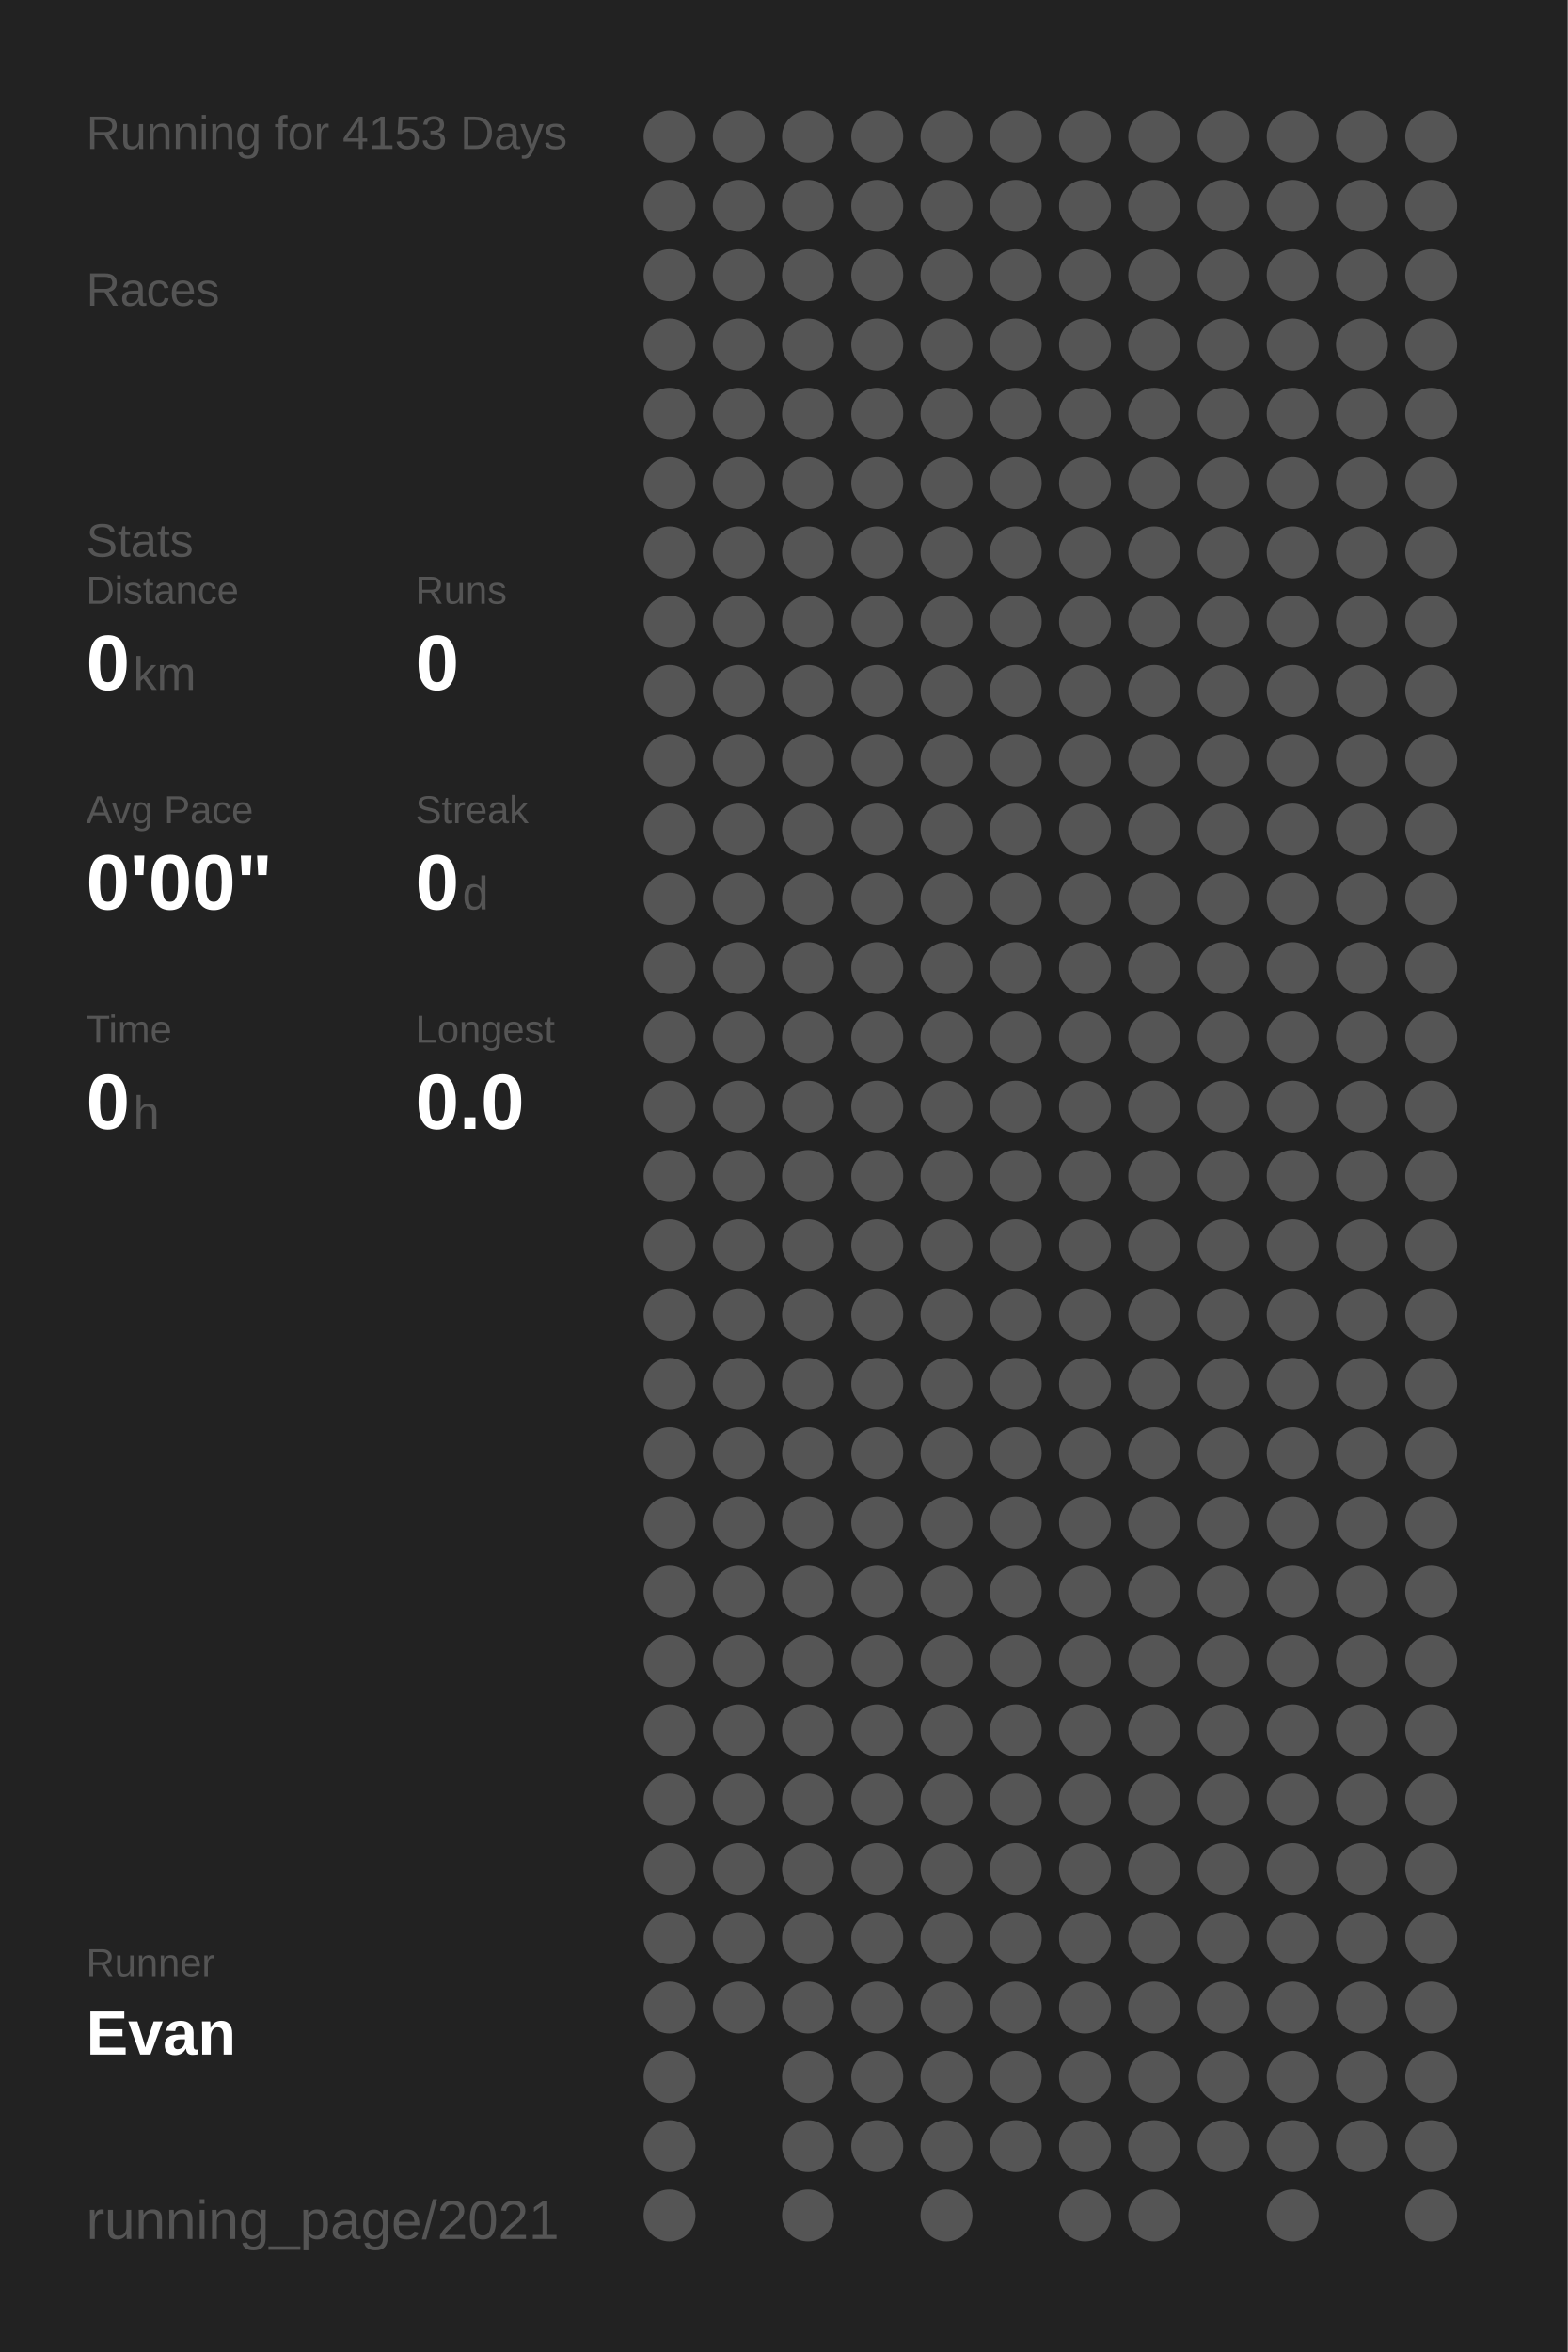
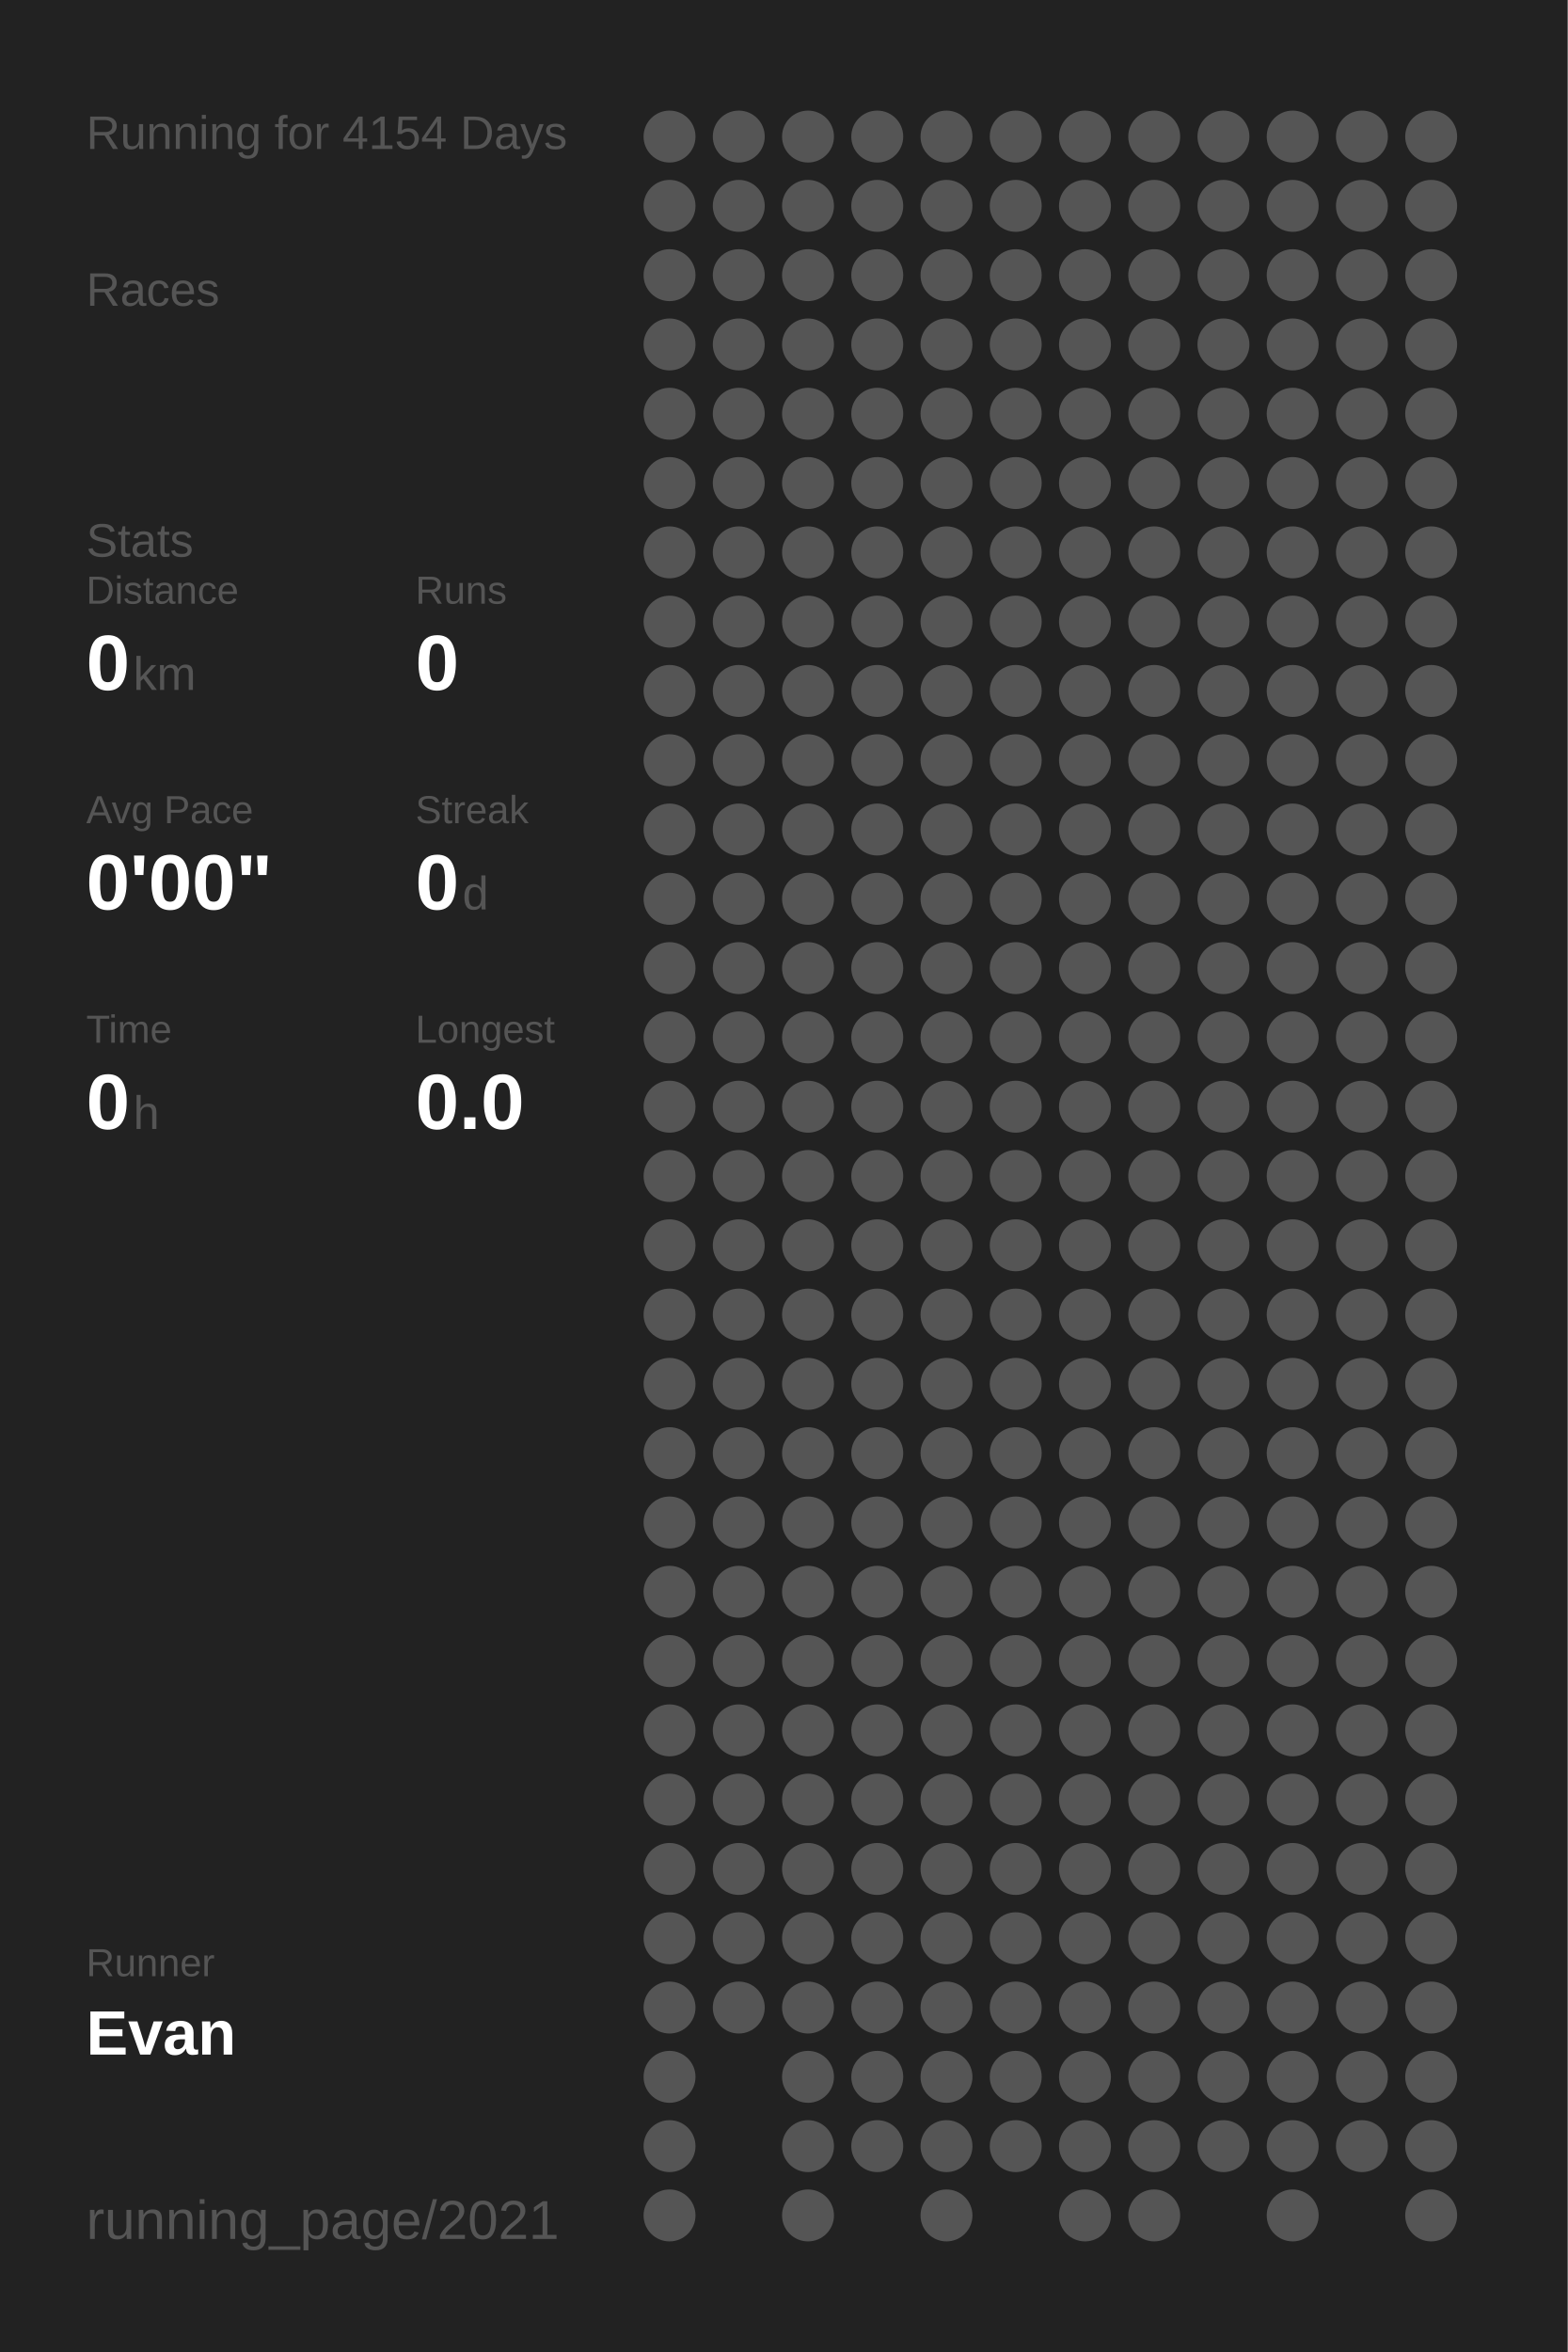
<svg xmlns="http://www.w3.org/2000/svg" baseProfile="full" height="300mm" version="1.1" viewBox="0,0,200,300" width="200mm">
  <defs />
  <rect fill="#222222" height="300" width="200" x="0" y="0" />
-   <text fill="#555555" style="font-size:6px; font-family:Arial;" x="11" y="19">Running for 4153 Days</text>
+   <text fill="#555555" style="font-size:6px; font-family:Arial;" x="11" y="19">Running for 4154 Days</text>
  <text fill="#555555" style="font-size:6px; font-family:Arial;" x="11" y="39">Races</text>
  <text fill="#555555" style="font-size:6px; font-family:Arial;" x="11" y="71">Stats</text>
  <text fill="#555555" style="font-size:5px; font-family:Arial;" x="11" y="77">Distance</text>
  <text fill="#FFFFFF" style="font-size:10px; font-family:Arial; font-weight:bold;" x="11" y="88">0</text>
  <text fill="#555555" style="font-size:6px; font-family:Arial;" x="17" y="88">km</text>
  <text fill="#555555" style="font-size:5px; font-family:Arial;" x="53" y="77">Runs</text>
  <text fill="#FFFFFF" style="font-size:10px; font-family:Arial; font-weight:bold;" x="53" y="88">0</text>
  <text fill="#555555" style="font-size:5px; font-family:Arial;" x="11" y="105">Avg Pace</text>
  <text fill="#FFFFFF" style="font-size:10px; font-family:Arial; font-weight:bold;" x="11" y="116">0'00"</text>
  <text fill="#555555" style="font-size:5px; font-family:Arial;" x="53" y="105">Streak</text>
  <text fill="#FFFFFF" style="font-size:10px; font-family:Arial; font-weight:bold;" x="53" y="116">0</text>
  <text fill="#555555" style="font-size:6px; font-family:Arial;" x="59" y="116">d</text>
  <text fill="#555555" style="font-size:5px; font-family:Arial;" x="11" y="133">Time</text>
  <text fill="#FFFFFF" style="font-size:10px; font-family:Arial; font-weight:bold;" x="11" y="144">0</text>
  <text fill="#555555" style="font-size:6px; font-family:Arial;" x="17" y="144">h</text>
  <text fill="#555555" style="font-size:5px; font-family:Arial;" x="53" y="133">Longest</text>
  <text fill="#FFFFFF" style="font-size:10px; font-family:Arial; font-weight:bold;" x="53" y="144">0.0</text>
  <text fill="#555555" style="font-size:5px; font-family:Arial;" x="11" y="252.065">Runner</text>
  <text fill="#FFFFFF" style="font-size:8px; font-family:Arial; font-weight:bold;" x="11" y="262.065">Evan</text>
  <text fill="#555555" style="font-size:7px; font-family:Arial;" x="11" y="285.581">running_page/2021</text>
  <circle cx="85.417" cy="17.419" fill="#555555" r="3.312" />
  <circle cx="85.417" cy="26.258" fill="#555555" r="3.312" />
  <circle cx="85.417" cy="35.097" fill="#555555" r="3.312" />
  <circle cx="85.417" cy="43.935" fill="#555555" r="3.312" />
  <circle cx="85.417" cy="52.774" fill="#555555" r="3.312" />
  <circle cx="85.417" cy="61.613" fill="#555555" r="3.312" />
  <circle cx="85.417" cy="70.452" fill="#555555" r="3.312" />
  <circle cx="85.417" cy="79.29" fill="#555555" r="3.312" />
  <circle cx="85.417" cy="88.129" fill="#555555" r="3.312" />
  <circle cx="85.417" cy="96.968" fill="#555555" r="3.312" />
  <circle cx="85.417" cy="105.806" fill="#555555" r="3.312" />
  <circle cx="85.417" cy="114.645" fill="#555555" r="3.312" />
  <circle cx="85.417" cy="123.484" fill="#555555" r="3.312" />
  <circle cx="85.417" cy="132.323" fill="#555555" r="3.312" />
  <circle cx="85.417" cy="141.161" fill="#555555" r="3.312" />
  <circle cx="85.417" cy="150" fill="#555555" r="3.312" />
  <circle cx="85.417" cy="158.839" fill="#555555" r="3.312" />
  <circle cx="85.417" cy="167.677" fill="#555555" r="3.312" />
  <circle cx="85.417" cy="176.516" fill="#555555" r="3.312" />
  <circle cx="85.417" cy="185.355" fill="#555555" r="3.312" />
  <circle cx="85.417" cy="194.194" fill="#555555" r="3.312" />
  <circle cx="85.417" cy="203.032" fill="#555555" r="3.312" />
  <circle cx="85.417" cy="211.871" fill="#555555" r="3.312" />
  <circle cx="85.417" cy="220.71" fill="#555555" r="3.312" />
  <circle cx="85.417" cy="229.548" fill="#555555" r="3.312" />
  <circle cx="85.417" cy="238.387" fill="#555555" r="3.312" />
  <circle cx="85.417" cy="247.226" fill="#555555" r="3.312" />
  <circle cx="85.417" cy="256.065" fill="#555555" r="3.312" />
  <circle cx="85.417" cy="264.903" fill="#555555" r="3.312" />
  <circle cx="85.417" cy="273.742" fill="#555555" r="3.312" />
  <circle cx="85.417" cy="282.581" fill="#555555" r="3.312" />
  <circle cx="94.25" cy="17.419" fill="#555555" r="3.312" />
  <circle cx="94.25" cy="26.258" fill="#555555" r="3.312" />
  <circle cx="94.25" cy="35.097" fill="#555555" r="3.312" />
  <circle cx="94.25" cy="43.935" fill="#555555" r="3.312" />
  <circle cx="94.25" cy="52.774" fill="#555555" r="3.312" />
  <circle cx="94.25" cy="61.613" fill="#555555" r="3.312" />
  <circle cx="94.25" cy="70.452" fill="#555555" r="3.312" />
  <circle cx="94.25" cy="79.29" fill="#555555" r="3.312" />
  <circle cx="94.25" cy="88.129" fill="#555555" r="3.312" />
  <circle cx="94.25" cy="96.968" fill="#555555" r="3.312" />
  <circle cx="94.25" cy="105.806" fill="#555555" r="3.312" />
  <circle cx="94.25" cy="114.645" fill="#555555" r="3.312" />
  <circle cx="94.25" cy="123.484" fill="#555555" r="3.312" />
  <circle cx="94.25" cy="132.323" fill="#555555" r="3.312" />
  <circle cx="94.25" cy="141.161" fill="#555555" r="3.312" />
  <circle cx="94.25" cy="150" fill="#555555" r="3.312" />
  <circle cx="94.25" cy="158.839" fill="#555555" r="3.312" />
  <circle cx="94.25" cy="167.677" fill="#555555" r="3.312" />
  <circle cx="94.25" cy="176.516" fill="#555555" r="3.312" />
  <circle cx="94.25" cy="185.355" fill="#555555" r="3.312" />
  <circle cx="94.25" cy="194.194" fill="#555555" r="3.312" />
  <circle cx="94.25" cy="203.032" fill="#555555" r="3.312" />
  <circle cx="94.25" cy="211.871" fill="#555555" r="3.312" />
  <circle cx="94.25" cy="220.71" fill="#555555" r="3.312" />
  <circle cx="94.25" cy="229.548" fill="#555555" r="3.312" />
  <circle cx="94.25" cy="238.387" fill="#555555" r="3.312" />
  <circle cx="94.25" cy="247.226" fill="#555555" r="3.312" />
  <circle cx="94.25" cy="256.065" fill="#555555" r="3.312" />
  <circle cx="103.083" cy="17.419" fill="#555555" r="3.312" />
  <circle cx="103.083" cy="26.258" fill="#555555" r="3.312" />
  <circle cx="103.083" cy="35.097" fill="#555555" r="3.312" />
  <circle cx="103.083" cy="43.935" fill="#555555" r="3.312" />
  <circle cx="103.083" cy="52.774" fill="#555555" r="3.312" />
  <circle cx="103.083" cy="61.613" fill="#555555" r="3.312" />
  <circle cx="103.083" cy="70.452" fill="#555555" r="3.312" />
  <circle cx="103.083" cy="79.29" fill="#555555" r="3.312" />
  <circle cx="103.083" cy="88.129" fill="#555555" r="3.312" />
  <circle cx="103.083" cy="96.968" fill="#555555" r="3.312" />
  <circle cx="103.083" cy="105.806" fill="#555555" r="3.312" />
  <circle cx="103.083" cy="114.645" fill="#555555" r="3.312" />
  <circle cx="103.083" cy="123.484" fill="#555555" r="3.312" />
  <circle cx="103.083" cy="132.323" fill="#555555" r="3.312" />
  <circle cx="103.083" cy="141.161" fill="#555555" r="3.312" />
  <circle cx="103.083" cy="150" fill="#555555" r="3.312" />
  <circle cx="103.083" cy="158.839" fill="#555555" r="3.312" />
  <circle cx="103.083" cy="167.677" fill="#555555" r="3.312" />
  <circle cx="103.083" cy="176.516" fill="#555555" r="3.312" />
  <circle cx="103.083" cy="185.355" fill="#555555" r="3.312" />
  <circle cx="103.083" cy="194.194" fill="#555555" r="3.312" />
  <circle cx="103.083" cy="203.032" fill="#555555" r="3.312" />
  <circle cx="103.083" cy="211.871" fill="#555555" r="3.312" />
  <circle cx="103.083" cy="220.71" fill="#555555" r="3.312" />
  <circle cx="103.083" cy="229.548" fill="#555555" r="3.312" />
  <circle cx="103.083" cy="238.387" fill="#555555" r="3.312" />
  <circle cx="103.083" cy="247.226" fill="#555555" r="3.312" />
  <circle cx="103.083" cy="256.065" fill="#555555" r="3.312" />
  <circle cx="103.083" cy="264.903" fill="#555555" r="3.312" />
  <circle cx="103.083" cy="273.742" fill="#555555" r="3.312" />
  <circle cx="103.083" cy="282.581" fill="#555555" r="3.312" />
  <circle cx="111.917" cy="17.419" fill="#555555" r="3.312" />
  <circle cx="111.917" cy="26.258" fill="#555555" r="3.312" />
  <circle cx="111.917" cy="35.097" fill="#555555" r="3.312" />
  <circle cx="111.917" cy="43.935" fill="#555555" r="3.312" />
  <circle cx="111.917" cy="52.774" fill="#555555" r="3.312" />
  <circle cx="111.917" cy="61.613" fill="#555555" r="3.312" />
  <circle cx="111.917" cy="70.452" fill="#555555" r="3.312" />
  <circle cx="111.917" cy="79.29" fill="#555555" r="3.312" />
  <circle cx="111.917" cy="88.129" fill="#555555" r="3.312" />
  <circle cx="111.917" cy="96.968" fill="#555555" r="3.312" />
  <circle cx="111.917" cy="105.806" fill="#555555" r="3.312" />
  <circle cx="111.917" cy="114.645" fill="#555555" r="3.312" />
  <circle cx="111.917" cy="123.484" fill="#555555" r="3.312" />
  <circle cx="111.917" cy="132.323" fill="#555555" r="3.312" />
  <circle cx="111.917" cy="141.161" fill="#555555" r="3.312" />
  <circle cx="111.917" cy="150" fill="#555555" r="3.312" />
  <circle cx="111.917" cy="158.839" fill="#555555" r="3.312" />
  <circle cx="111.917" cy="167.677" fill="#555555" r="3.312" />
  <circle cx="111.917" cy="176.516" fill="#555555" r="3.312" />
  <circle cx="111.917" cy="185.355" fill="#555555" r="3.312" />
  <circle cx="111.917" cy="194.194" fill="#555555" r="3.312" />
  <circle cx="111.917" cy="203.032" fill="#555555" r="3.312" />
  <circle cx="111.917" cy="211.871" fill="#555555" r="3.312" />
  <circle cx="111.917" cy="220.71" fill="#555555" r="3.312" />
  <circle cx="111.917" cy="229.548" fill="#555555" r="3.312" />
  <circle cx="111.917" cy="238.387" fill="#555555" r="3.312" />
  <circle cx="111.917" cy="247.226" fill="#555555" r="3.312" />
  <circle cx="111.917" cy="256.065" fill="#555555" r="3.312" />
  <circle cx="111.917" cy="264.903" fill="#555555" r="3.312" />
  <circle cx="111.917" cy="273.742" fill="#555555" r="3.312" />
  <circle cx="120.75" cy="17.419" fill="#555555" r="3.312" />
  <circle cx="120.75" cy="26.258" fill="#555555" r="3.312" />
  <circle cx="120.75" cy="35.097" fill="#555555" r="3.312" />
  <circle cx="120.75" cy="43.935" fill="#555555" r="3.312" />
  <circle cx="120.75" cy="52.774" fill="#555555" r="3.312" />
  <circle cx="120.75" cy="61.613" fill="#555555" r="3.312" />
  <circle cx="120.75" cy="70.452" fill="#555555" r="3.312" />
  <circle cx="120.75" cy="79.29" fill="#555555" r="3.312" />
  <circle cx="120.75" cy="88.129" fill="#555555" r="3.312" />
  <circle cx="120.75" cy="96.968" fill="#555555" r="3.312" />
  <circle cx="120.75" cy="105.806" fill="#555555" r="3.312" />
  <circle cx="120.75" cy="114.645" fill="#555555" r="3.312" />
  <circle cx="120.75" cy="123.484" fill="#555555" r="3.312" />
  <circle cx="120.75" cy="132.323" fill="#555555" r="3.312" />
  <circle cx="120.75" cy="141.161" fill="#555555" r="3.312" />
  <circle cx="120.75" cy="150" fill="#555555" r="3.312" />
  <circle cx="120.75" cy="158.839" fill="#555555" r="3.312" />
  <circle cx="120.75" cy="167.677" fill="#555555" r="3.312" />
  <circle cx="120.75" cy="176.516" fill="#555555" r="3.312" />
  <circle cx="120.75" cy="185.355" fill="#555555" r="3.312" />
  <circle cx="120.75" cy="194.194" fill="#555555" r="3.312" />
  <circle cx="120.75" cy="203.032" fill="#555555" r="3.312" />
  <circle cx="120.75" cy="211.871" fill="#555555" r="3.312" />
  <circle cx="120.75" cy="220.71" fill="#555555" r="3.312" />
  <circle cx="120.75" cy="229.548" fill="#555555" r="3.312" />
  <circle cx="120.75" cy="238.387" fill="#555555" r="3.312" />
  <circle cx="120.75" cy="247.226" fill="#555555" r="3.312" />
  <circle cx="120.75" cy="256.065" fill="#555555" r="3.312" />
  <circle cx="120.75" cy="264.903" fill="#555555" r="3.312" />
  <circle cx="120.75" cy="273.742" fill="#555555" r="3.312" />
  <circle cx="120.75" cy="282.581" fill="#555555" r="3.312" />
  <circle cx="129.583" cy="17.419" fill="#555555" r="3.312" />
  <circle cx="129.583" cy="26.258" fill="#555555" r="3.312" />
  <circle cx="129.583" cy="35.097" fill="#555555" r="3.312" />
  <circle cx="129.583" cy="43.935" fill="#555555" r="3.312" />
  <circle cx="129.583" cy="52.774" fill="#555555" r="3.312" />
  <circle cx="129.583" cy="61.613" fill="#555555" r="3.312" />
  <circle cx="129.583" cy="70.452" fill="#555555" r="3.312" />
  <circle cx="129.583" cy="79.29" fill="#555555" r="3.312" />
  <circle cx="129.583" cy="88.129" fill="#555555" r="3.312" />
  <circle cx="129.583" cy="96.968" fill="#555555" r="3.312" />
  <circle cx="129.583" cy="105.806" fill="#555555" r="3.312" />
  <circle cx="129.583" cy="114.645" fill="#555555" r="3.312" />
  <circle cx="129.583" cy="123.484" fill="#555555" r="3.312" />
  <circle cx="129.583" cy="132.323" fill="#555555" r="3.312" />
  <circle cx="129.583" cy="141.161" fill="#555555" r="3.312" />
  <circle cx="129.583" cy="150" fill="#555555" r="3.312" />
  <circle cx="129.583" cy="158.839" fill="#555555" r="3.312" />
  <circle cx="129.583" cy="167.677" fill="#555555" r="3.312" />
  <circle cx="129.583" cy="176.516" fill="#555555" r="3.312" />
  <circle cx="129.583" cy="185.355" fill="#555555" r="3.312" />
  <circle cx="129.583" cy="194.194" fill="#555555" r="3.312" />
  <circle cx="129.583" cy="203.032" fill="#555555" r="3.312" />
  <circle cx="129.583" cy="211.871" fill="#555555" r="3.312" />
  <circle cx="129.583" cy="220.71" fill="#555555" r="3.312" />
  <circle cx="129.583" cy="229.548" fill="#555555" r="3.312" />
  <circle cx="129.583" cy="238.387" fill="#555555" r="3.312" />
  <circle cx="129.583" cy="247.226" fill="#555555" r="3.312" />
  <circle cx="129.583" cy="256.065" fill="#555555" r="3.312" />
  <circle cx="129.583" cy="264.903" fill="#555555" r="3.312" />
  <circle cx="129.583" cy="273.742" fill="#555555" r="3.312" />
  <circle cx="138.417" cy="17.419" fill="#555555" r="3.312" />
  <circle cx="138.417" cy="26.258" fill="#555555" r="3.312" />
  <circle cx="138.417" cy="35.097" fill="#555555" r="3.312" />
  <circle cx="138.417" cy="43.935" fill="#555555" r="3.312" />
  <circle cx="138.417" cy="52.774" fill="#555555" r="3.312" />
  <circle cx="138.417" cy="61.613" fill="#555555" r="3.312" />
  <circle cx="138.417" cy="70.452" fill="#555555" r="3.312" />
  <circle cx="138.417" cy="79.29" fill="#555555" r="3.312" />
  <circle cx="138.417" cy="88.129" fill="#555555" r="3.312" />
  <circle cx="138.417" cy="96.968" fill="#555555" r="3.312" />
  <circle cx="138.417" cy="105.806" fill="#555555" r="3.312" />
  <circle cx="138.417" cy="114.645" fill="#555555" r="3.312" />
  <circle cx="138.417" cy="123.484" fill="#555555" r="3.312" />
  <circle cx="138.417" cy="132.323" fill="#555555" r="3.312" />
  <circle cx="138.417" cy="141.161" fill="#555555" r="3.312" />
  <circle cx="138.417" cy="150" fill="#555555" r="3.312" />
  <circle cx="138.417" cy="158.839" fill="#555555" r="3.312" />
  <circle cx="138.417" cy="167.677" fill="#555555" r="3.312" />
  <circle cx="138.417" cy="176.516" fill="#555555" r="3.312" />
  <circle cx="138.417" cy="185.355" fill="#555555" r="3.312" />
  <circle cx="138.417" cy="194.194" fill="#555555" r="3.312" />
  <circle cx="138.417" cy="203.032" fill="#555555" r="3.312" />
  <circle cx="138.417" cy="211.871" fill="#555555" r="3.312" />
  <circle cx="138.417" cy="220.71" fill="#555555" r="3.312" />
  <circle cx="138.417" cy="229.548" fill="#555555" r="3.312" />
  <circle cx="138.417" cy="238.387" fill="#555555" r="3.312" />
  <circle cx="138.417" cy="247.226" fill="#555555" r="3.312" />
  <circle cx="138.417" cy="256.065" fill="#555555" r="3.312" />
  <circle cx="138.417" cy="264.903" fill="#555555" r="3.312" />
  <circle cx="138.417" cy="273.742" fill="#555555" r="3.312" />
  <circle cx="138.417" cy="282.581" fill="#555555" r="3.312" />
  <circle cx="147.25" cy="17.419" fill="#555555" r="3.312" />
  <circle cx="147.25" cy="26.258" fill="#555555" r="3.312" />
  <circle cx="147.25" cy="35.097" fill="#555555" r="3.312" />
  <circle cx="147.25" cy="43.935" fill="#555555" r="3.312" />
  <circle cx="147.25" cy="52.774" fill="#555555" r="3.312" />
  <circle cx="147.25" cy="61.613" fill="#555555" r="3.312" />
  <circle cx="147.25" cy="70.452" fill="#555555" r="3.312" />
  <circle cx="147.25" cy="79.29" fill="#555555" r="3.312" />
  <circle cx="147.25" cy="88.129" fill="#555555" r="3.312" />
  <circle cx="147.25" cy="96.968" fill="#555555" r="3.312" />
  <circle cx="147.25" cy="105.806" fill="#555555" r="3.312" />
  <circle cx="147.25" cy="114.645" fill="#555555" r="3.312" />
  <circle cx="147.25" cy="123.484" fill="#555555" r="3.312" />
  <circle cx="147.25" cy="132.323" fill="#555555" r="3.312" />
  <circle cx="147.25" cy="141.161" fill="#555555" r="3.312" />
  <circle cx="147.25" cy="150" fill="#555555" r="3.312" />
  <circle cx="147.25" cy="158.839" fill="#555555" r="3.312" />
  <circle cx="147.25" cy="167.677" fill="#555555" r="3.312" />
  <circle cx="147.25" cy="176.516" fill="#555555" r="3.312" />
  <circle cx="147.25" cy="185.355" fill="#555555" r="3.312" />
  <circle cx="147.25" cy="194.194" fill="#555555" r="3.312" />
  <circle cx="147.25" cy="203.032" fill="#555555" r="3.312" />
  <circle cx="147.25" cy="211.871" fill="#555555" r="3.312" />
  <circle cx="147.25" cy="220.71" fill="#555555" r="3.312" />
  <circle cx="147.25" cy="229.548" fill="#555555" r="3.312" />
  <circle cx="147.25" cy="238.387" fill="#555555" r="3.312" />
  <circle cx="147.25" cy="247.226" fill="#555555" r="3.312" />
  <circle cx="147.25" cy="256.065" fill="#555555" r="3.312" />
  <circle cx="147.25" cy="264.903" fill="#555555" r="3.312" />
  <circle cx="147.25" cy="273.742" fill="#555555" r="3.312" />
  <circle cx="147.25" cy="282.581" fill="#555555" r="3.312" />
  <circle cx="156.083" cy="17.419" fill="#555555" r="3.312" />
  <circle cx="156.083" cy="26.258" fill="#555555" r="3.312" />
  <circle cx="156.083" cy="35.097" fill="#555555" r="3.312" />
  <circle cx="156.083" cy="43.935" fill="#555555" r="3.312" />
  <circle cx="156.083" cy="52.774" fill="#555555" r="3.312" />
  <circle cx="156.083" cy="61.613" fill="#555555" r="3.312" />
  <circle cx="156.083" cy="70.452" fill="#555555" r="3.312" />
  <circle cx="156.083" cy="79.29" fill="#555555" r="3.312" />
  <circle cx="156.083" cy="88.129" fill="#555555" r="3.312" />
  <circle cx="156.083" cy="96.968" fill="#555555" r="3.312" />
  <circle cx="156.083" cy="105.806" fill="#555555" r="3.312" />
  <circle cx="156.083" cy="114.645" fill="#555555" r="3.312" />
  <circle cx="156.083" cy="123.484" fill="#555555" r="3.312" />
  <circle cx="156.083" cy="132.323" fill="#555555" r="3.312" />
  <circle cx="156.083" cy="141.161" fill="#555555" r="3.312" />
  <circle cx="156.083" cy="150" fill="#555555" r="3.312" />
  <circle cx="156.083" cy="158.839" fill="#555555" r="3.312" />
  <circle cx="156.083" cy="167.677" fill="#555555" r="3.312" />
  <circle cx="156.083" cy="176.516" fill="#555555" r="3.312" />
  <circle cx="156.083" cy="185.355" fill="#555555" r="3.312" />
  <circle cx="156.083" cy="194.194" fill="#555555" r="3.312" />
  <circle cx="156.083" cy="203.032" fill="#555555" r="3.312" />
  <circle cx="156.083" cy="211.871" fill="#555555" r="3.312" />
  <circle cx="156.083" cy="220.71" fill="#555555" r="3.312" />
  <circle cx="156.083" cy="229.548" fill="#555555" r="3.312" />
  <circle cx="156.083" cy="238.387" fill="#555555" r="3.312" />
  <circle cx="156.083" cy="247.226" fill="#555555" r="3.312" />
  <circle cx="156.083" cy="256.065" fill="#555555" r="3.312" />
  <circle cx="156.083" cy="264.903" fill="#555555" r="3.312" />
  <circle cx="156.083" cy="273.742" fill="#555555" r="3.312" />
  <circle cx="164.917" cy="17.419" fill="#555555" r="3.312" />
  <circle cx="164.917" cy="26.258" fill="#555555" r="3.312" />
  <circle cx="164.917" cy="35.097" fill="#555555" r="3.312" />
  <circle cx="164.917" cy="43.935" fill="#555555" r="3.312" />
  <circle cx="164.917" cy="52.774" fill="#555555" r="3.312" />
  <circle cx="164.917" cy="61.613" fill="#555555" r="3.312" />
  <circle cx="164.917" cy="70.452" fill="#555555" r="3.312" />
  <circle cx="164.917" cy="79.29" fill="#555555" r="3.312" />
  <circle cx="164.917" cy="88.129" fill="#555555" r="3.312" />
  <circle cx="164.917" cy="96.968" fill="#555555" r="3.312" />
  <circle cx="164.917" cy="105.806" fill="#555555" r="3.312" />
  <circle cx="164.917" cy="114.645" fill="#555555" r="3.312" />
  <circle cx="164.917" cy="123.484" fill="#555555" r="3.312" />
  <circle cx="164.917" cy="132.323" fill="#555555" r="3.312" />
  <circle cx="164.917" cy="141.161" fill="#555555" r="3.312" />
  <circle cx="164.917" cy="150" fill="#555555" r="3.312" />
  <circle cx="164.917" cy="158.839" fill="#555555" r="3.312" />
  <circle cx="164.917" cy="167.677" fill="#555555" r="3.312" />
  <circle cx="164.917" cy="176.516" fill="#555555" r="3.312" />
  <circle cx="164.917" cy="185.355" fill="#555555" r="3.312" />
  <circle cx="164.917" cy="194.194" fill="#555555" r="3.312" />
  <circle cx="164.917" cy="203.032" fill="#555555" r="3.312" />
  <circle cx="164.917" cy="211.871" fill="#555555" r="3.312" />
  <circle cx="164.917" cy="220.71" fill="#555555" r="3.312" />
  <circle cx="164.917" cy="229.548" fill="#555555" r="3.312" />
  <circle cx="164.917" cy="238.387" fill="#555555" r="3.312" />
  <circle cx="164.917" cy="247.226" fill="#555555" r="3.312" />
  <circle cx="164.917" cy="256.065" fill="#555555" r="3.312" />
  <circle cx="164.917" cy="264.903" fill="#555555" r="3.312" />
  <circle cx="164.917" cy="273.742" fill="#555555" r="3.312" />
  <circle cx="164.917" cy="282.581" fill="#555555" r="3.312" />
  <circle cx="173.75" cy="17.419" fill="#555555" r="3.312" />
  <circle cx="173.75" cy="26.258" fill="#555555" r="3.312" />
  <circle cx="173.75" cy="35.097" fill="#555555" r="3.312" />
  <circle cx="173.75" cy="43.935" fill="#555555" r="3.312" />
  <circle cx="173.75" cy="52.774" fill="#555555" r="3.312" />
  <circle cx="173.75" cy="61.613" fill="#555555" r="3.312" />
  <circle cx="173.75" cy="70.452" fill="#555555" r="3.312" />
  <circle cx="173.75" cy="79.29" fill="#555555" r="3.312" />
  <circle cx="173.75" cy="88.129" fill="#555555" r="3.312" />
  <circle cx="173.75" cy="96.968" fill="#555555" r="3.312" />
  <circle cx="173.75" cy="105.806" fill="#555555" r="3.312" />
  <circle cx="173.75" cy="114.645" fill="#555555" r="3.312" />
  <circle cx="173.75" cy="123.484" fill="#555555" r="3.312" />
  <circle cx="173.75" cy="132.323" fill="#555555" r="3.312" />
  <circle cx="173.75" cy="141.161" fill="#555555" r="3.312" />
  <circle cx="173.75" cy="150" fill="#555555" r="3.312" />
  <circle cx="173.75" cy="158.839" fill="#555555" r="3.312" />
  <circle cx="173.75" cy="167.677" fill="#555555" r="3.312" />
  <circle cx="173.75" cy="176.516" fill="#555555" r="3.312" />
  <circle cx="173.75" cy="185.355" fill="#555555" r="3.312" />
  <circle cx="173.75" cy="194.194" fill="#555555" r="3.312" />
  <circle cx="173.75" cy="203.032" fill="#555555" r="3.312" />
  <circle cx="173.75" cy="211.871" fill="#555555" r="3.312" />
  <circle cx="173.75" cy="220.71" fill="#555555" r="3.312" />
  <circle cx="173.75" cy="229.548" fill="#555555" r="3.312" />
  <circle cx="173.75" cy="238.387" fill="#555555" r="3.312" />
  <circle cx="173.75" cy="247.226" fill="#555555" r="3.312" />
  <circle cx="173.75" cy="256.065" fill="#555555" r="3.312" />
  <circle cx="173.75" cy="264.903" fill="#555555" r="3.312" />
  <circle cx="173.75" cy="273.742" fill="#555555" r="3.312" />
  <circle cx="182.583" cy="17.419" fill="#555555" r="3.312" />
  <circle cx="182.583" cy="26.258" fill="#555555" r="3.312" />
  <circle cx="182.583" cy="35.097" fill="#555555" r="3.312" />
  <circle cx="182.583" cy="43.935" fill="#555555" r="3.312" />
  <circle cx="182.583" cy="52.774" fill="#555555" r="3.312" />
  <circle cx="182.583" cy="61.613" fill="#555555" r="3.312" />
  <circle cx="182.583" cy="70.452" fill="#555555" r="3.312" />
  <circle cx="182.583" cy="79.29" fill="#555555" r="3.312" />
  <circle cx="182.583" cy="88.129" fill="#555555" r="3.312" />
  <circle cx="182.583" cy="96.968" fill="#555555" r="3.312" />
  <circle cx="182.583" cy="105.806" fill="#555555" r="3.312" />
  <circle cx="182.583" cy="114.645" fill="#555555" r="3.312" />
  <circle cx="182.583" cy="123.484" fill="#555555" r="3.312" />
  <circle cx="182.583" cy="132.323" fill="#555555" r="3.312" />
  <circle cx="182.583" cy="141.161" fill="#555555" r="3.312" />
  <circle cx="182.583" cy="150" fill="#555555" r="3.312" />
  <circle cx="182.583" cy="158.839" fill="#555555" r="3.312" />
  <circle cx="182.583" cy="167.677" fill="#555555" r="3.312" />
  <circle cx="182.583" cy="176.516" fill="#555555" r="3.312" />
  <circle cx="182.583" cy="185.355" fill="#555555" r="3.312" />
  <circle cx="182.583" cy="194.194" fill="#555555" r="3.312" />
  <circle cx="182.583" cy="203.032" fill="#555555" r="3.312" />
  <circle cx="182.583" cy="211.871" fill="#555555" r="3.312" />
  <circle cx="182.583" cy="220.71" fill="#555555" r="3.312" />
  <circle cx="182.583" cy="229.548" fill="#555555" r="3.312" />
  <circle cx="182.583" cy="238.387" fill="#555555" r="3.312" />
  <circle cx="182.583" cy="247.226" fill="#555555" r="3.312" />
  <circle cx="182.583" cy="256.065" fill="#555555" r="3.312" />
  <circle cx="182.583" cy="264.903" fill="#555555" r="3.312" />
  <circle cx="182.583" cy="273.742" fill="#555555" r="3.312" />
  <circle cx="182.583" cy="282.581" fill="#555555" r="3.312" />
</svg>
